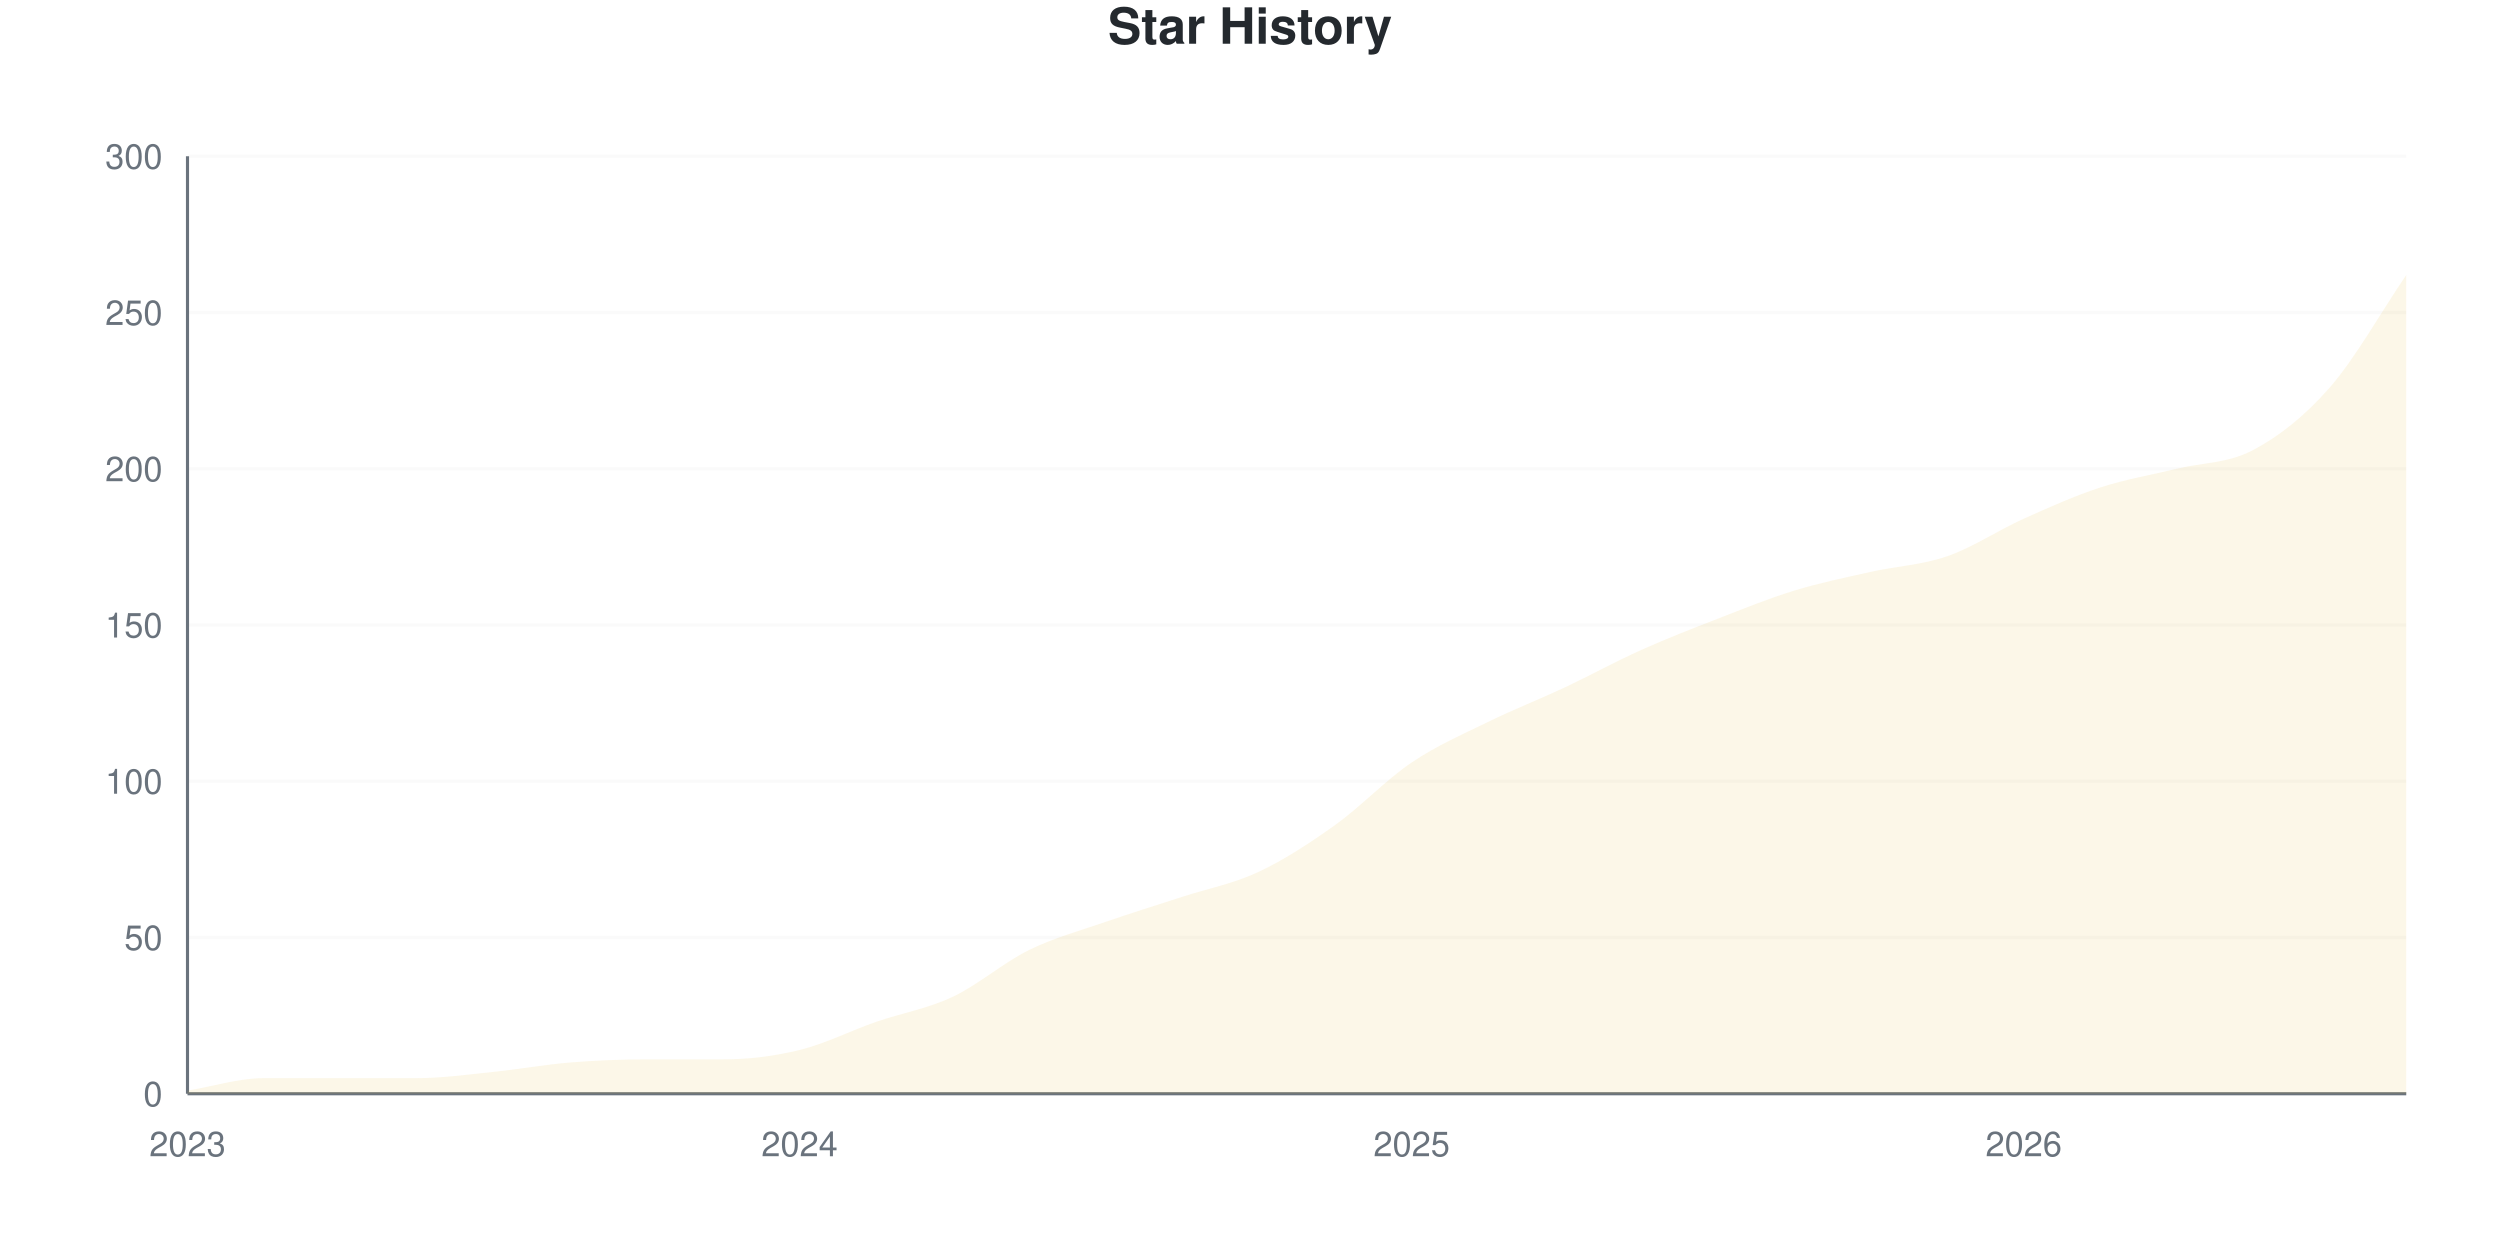
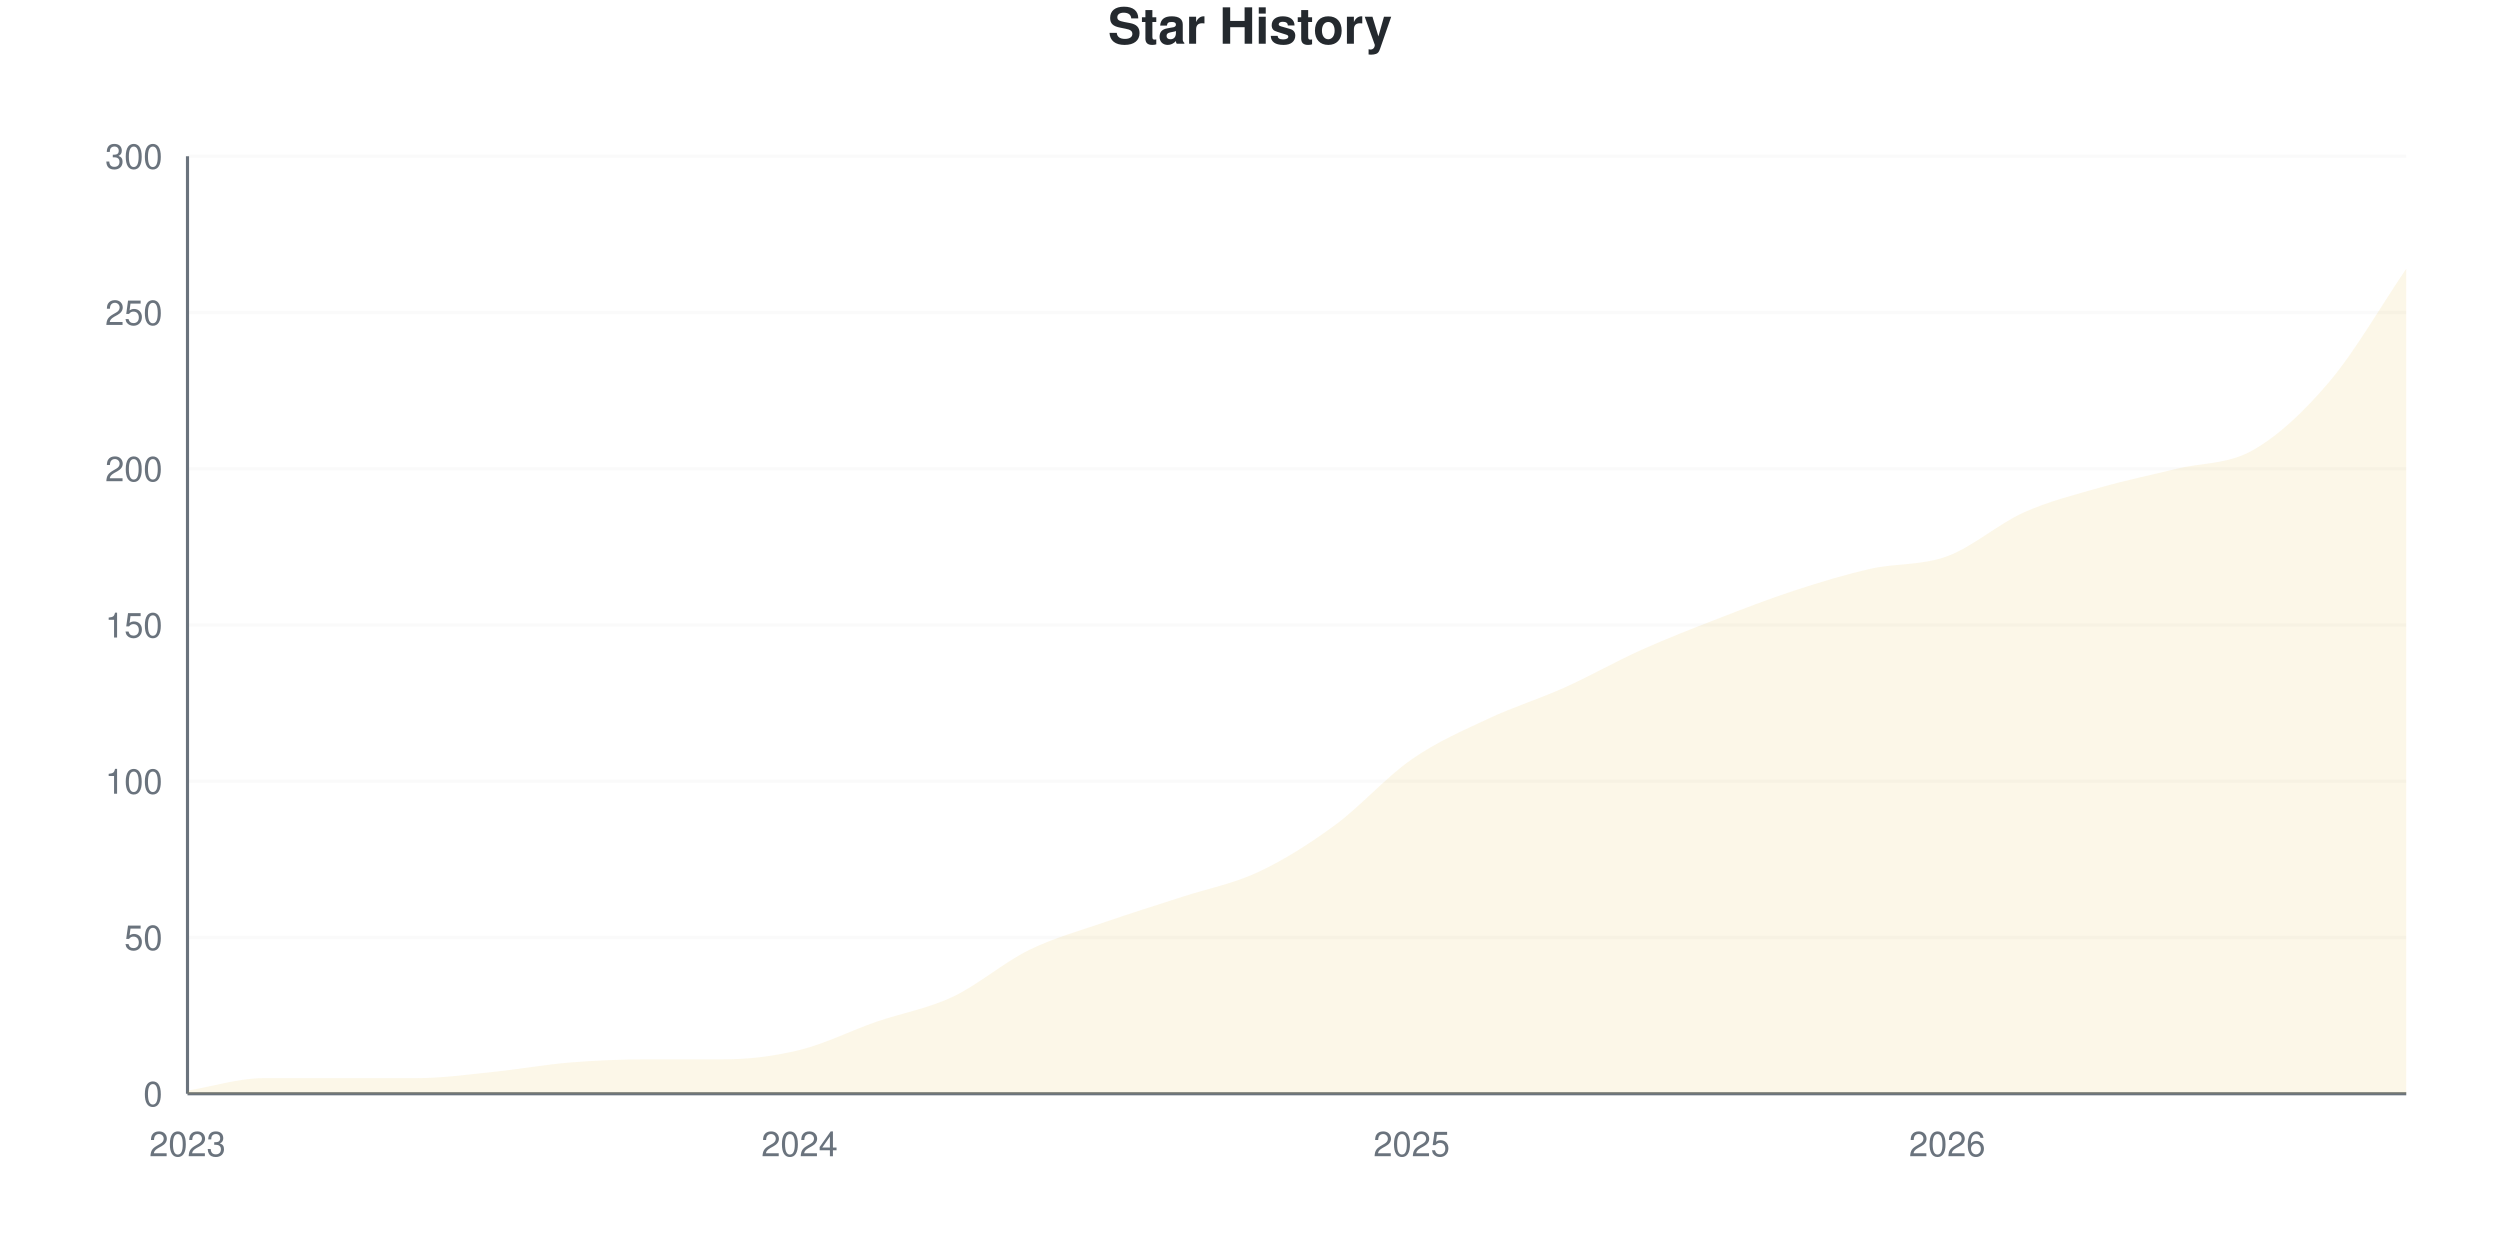
<svg xmlns="http://www.w3.org/2000/svg" viewBox="0 0 800 400" width="800" height="400">
  <style>
    @keyframes drawLine {
      to { stroke-dashoffset: 0; }
    }
    @keyframes fadeInPoint {
      from { opacity: 0; }
      to { opacity: 1; }
    }
    .data-line-0 {
-       stroke-dasharray: 1170;
-       stroke-dashoffset: 1170;
+       stroke-dasharray: 1173;
+       stroke-dashoffset: 1173;
      animation: drawLine 2s ease-out forwards;
    }
    .data-point {
      opacity: 0;
      animation: fadeInPoint 0.5s ease-out forwards;
    }
    .chart-bg { fill: #fff; }
    .chart-text { fill: #24292e; }
    .chart-muted { fill: #6a737d; }
    .chart-grid { stroke: #eee; }
    .chart-axis { stroke: #6a737d; }
    @media (prefers-color-scheme: dark) {
      .chart-bg { fill: #0d1117; }
      .chart-text { fill: #e6edf3; }
      .chart-muted { fill: #8b949e; }
      .chart-grid { stroke: #21262d; }
      .chart-axis { stroke: #8b949e; }
    }
  </style>
  <rect width="800" height="400" class="chart-bg" />
  <text x="400" y="14" text-anchor="middle" class="chart-text" font-size="16" font-weight="bold" font-family="-apple-system, BlinkMacSystemFont, 'Segoe UI', Helvetica, Arial, sans-serif">Star History</text>
  <g class="grid">
    <line x1="60" y1="350" x2="770" y2="350" class="chart-grid" stroke-opacity="0.3" />
    <text x="52" y="354" text-anchor="end" class="chart-muted" font-size="11" font-family="-apple-system, BlinkMacSystemFont, 'Segoe UI', Helvetica, Arial, sans-serif">0</text>
    <line x1="60" y1="300" x2="770" y2="300" class="chart-grid" stroke-opacity="0.3" />
    <text x="52" y="304" text-anchor="end" class="chart-muted" font-size="11" font-family="-apple-system, BlinkMacSystemFont, 'Segoe UI', Helvetica, Arial, sans-serif">50</text>
    <line x1="60" y1="250" x2="770" y2="250" class="chart-grid" stroke-opacity="0.3" />
    <text x="52" y="254" text-anchor="end" class="chart-muted" font-size="11" font-family="-apple-system, BlinkMacSystemFont, 'Segoe UI', Helvetica, Arial, sans-serif">100</text>
    <line x1="60" y1="200" x2="770" y2="200" class="chart-grid" stroke-opacity="0.3" />
    <text x="52" y="204" text-anchor="end" class="chart-muted" font-size="11" font-family="-apple-system, BlinkMacSystemFont, 'Segoe UI', Helvetica, Arial, sans-serif">150</text>
    <line x1="60" y1="150" x2="770" y2="150" class="chart-grid" stroke-opacity="0.3" />
    <text x="52" y="154" text-anchor="end" class="chart-muted" font-size="11" font-family="-apple-system, BlinkMacSystemFont, 'Segoe UI', Helvetica, Arial, sans-serif">200</text>
    <line x1="60" y1="100" x2="770" y2="100" class="chart-grid" stroke-opacity="0.3" />
    <text x="52" y="104" text-anchor="end" class="chart-muted" font-size="11" font-family="-apple-system, BlinkMacSystemFont, 'Segoe UI', Helvetica, Arial, sans-serif">250</text>
    <line x1="60" y1="50" x2="770" y2="50" class="chart-grid" stroke-opacity="0.3" />
    <text x="52" y="54" text-anchor="end" class="chart-muted" font-size="11" font-family="-apple-system, BlinkMacSystemFont, 'Segoe UI', Helvetica, Arial, sans-serif">300</text>
  </g>
  <g class="milestones">
    
  </g>
  <g class="x-axis">
    <text x="60" y="370" text-anchor="middle" class="chart-muted" font-size="11" font-family="-apple-system, BlinkMacSystemFont, 'Segoe UI', Helvetica, Arial, sans-serif">2023</text>
    <text x="255.862" y="370" text-anchor="middle" class="chart-muted" font-size="11" font-family="-apple-system, BlinkMacSystemFont, 'Segoe UI', Helvetica, Arial, sans-serif">2024</text>
    <text x="451.724" y="370" text-anchor="middle" class="chart-muted" font-size="11" font-family="-apple-system, BlinkMacSystemFont, 'Segoe UI', Helvetica, Arial, sans-serif">2025</text>
-     <text x="647.586" y="370" text-anchor="middle" class="chart-muted" font-size="11" font-family="-apple-system, BlinkMacSystemFont, 'Segoe UI', Helvetica, Arial, sans-serif">2026</text>
+     <text x="623.103" y="370" text-anchor="middle" class="chart-muted" font-size="11" font-family="-apple-system, BlinkMacSystemFont, 'Segoe UI', Helvetica, Arial, sans-serif">2026</text>
  </g>
  <line x1="60" y1="50" x2="60" y2="350" class="chart-axis" stroke-width="1" />
  <line x1="60" y1="350" x2="770" y2="350" class="chart-axis" stroke-width="1" />
-   <path d="M60,350 L60,349 C68.161,347.667 76.322,345 84.483,345 C92.644,345 100.805,345 108.966,345 C117.126,345 125.287,345 133.448,345 C141.609,345 149.77,343.833 157.931,343 C166.092,342.167 174.253,340.667 182.414,340 C190.575,339.333 198.736,339 206.897,339 C215.057,339 223.218,339 231.379,339 C239.54,339 247.701,338 255.862,336 C264.023,334 272.184,329.833 280.345,327 C288.506,324.167 296.667,322.833 304.828,319 C312.989,315.167 321.149,308 329.31,304 C337.471,300 345.632,297.833 353.793,295 C361.954,292.167 370.115,289.667 378.276,287 C386.437,284.333 394.598,282.833 402.759,279 C410.92,275.167 419.08,269.833 427.241,264 C435.402,258.167 443.563,249.5 451.724,244 C459.885,238.5 468.046,235 476.207,231 C484.368,227 492.529,223.833 500.69,220 C508.851,216.167 517.011,211.667 525.172,208 C533.333,204.333 541.494,201.167 549.655,198 C557.816,194.833 565.977,191.5 574.138,189 C582.299,186.5 590.46,184.833 598.621,183 C606.782,181.167 614.943,180.833 623.103,178 C631.264,175.167 639.425,169.667 647.586,166 C655.747,162.333 663.908,158.667 672.069,156 C680.23,153.333 688.391,152 696.552,150 C704.713,148 712.874,148.333 721.034,144 C729.195,139.667 737.356,133.333 745.517,124 C753.678,114.667 761.839,100 770,88 L770,350 L60,350 Z" fill="#dfb317" fill-opacity="0.1" />
-   <path d="M60,350 L60,349 C68.161,347.667 76.322,345 84.483,345 C92.644,345 100.805,345 108.966,345 C117.126,345 125.287,345 133.448,345 C141.609,345 149.77,343.833 157.931,343 C166.092,342.167 174.253,340.667 182.414,340 C190.575,339.333 198.736,339 206.897,339 C215.057,339 223.218,339 231.379,339 C239.54,339 247.701,338 255.862,336 C264.023,334 272.184,329.833 280.345,327 C288.506,324.167 296.667,322.833 304.828,319 C312.989,315.167 321.149,308 329.31,304 C337.471,300 345.632,297.833 353.793,295 C361.954,292.167 370.115,289.667 378.276,287 C386.437,284.333 394.598,282.833 402.759,279 C410.92,275.167 419.08,269.833 427.241,264 C435.402,258.167 443.563,249.5 451.724,244 C459.885,238.5 468.046,235 476.207,231 C484.368,227 492.529,223.833 500.69,220 C508.851,216.167 517.011,211.667 525.172,208 C533.333,204.333 541.494,201.167 549.655,198 C557.816,194.833 565.977,191.5 574.138,189 C582.299,186.5 590.46,184.833 598.621,183 C606.782,181.167 614.943,180.833 623.103,178 C631.264,175.167 639.425,169.667 647.586,166 C655.747,162.333 663.908,158.667 672.069,156 C680.23,153.333 688.391,152 696.552,150 C704.713,148 712.874,148.333 721.034,144 C729.195,139.667 737.356,133.333 745.517,124 C753.678,114.667 761.839,100 770,88" fill="none" stroke="#dfb317" stroke-width="2.5" class="data-line-0" />
+   <path d="M60,350 L60,349 C68.161,347.667 76.322,345 84.483,345 C92.644,345 100.805,345 108.966,345 C117.126,345 125.287,345 133.448,345 C141.609,345 149.77,343.833 157.931,343 C166.092,342.167 174.253,340.667 182.414,340 C190.575,339.333 198.736,339 206.897,339 C215.057,339 223.218,339 231.379,339 C239.54,339 247.701,338 255.862,336 C264.023,334 272.184,329.833 280.345,327 C288.506,324.167 296.667,322.833 304.828,319 C312.989,315.167 321.149,308 329.31,304 C337.471,300 345.632,297.833 353.793,295 C361.954,292.167 370.115,289.667 378.276,287 C386.437,284.333 394.598,282.833 402.759,279 C410.92,275.167 419.08,270 427.241,264 C435.402,258 443.563,248.667 451.724,243 C459.885,237.333 468.046,233.833 476.207,230 C484.368,226.167 492.529,223.667 500.69,220 C508.851,216.333 517.011,211.667 525.172,208 C533.333,204.333 541.494,201.167 549.655,198 C557.816,194.833 565.977,191.667 574.138,189 C582.299,186.333 590.46,183.833 598.621,182 C606.782,180.167 614.943,181 623.103,178 C631.264,175 639.425,167.667 647.586,164 C655.747,160.333 663.908,158.333 672.069,156 C680.23,153.667 688.391,152 696.552,150 C704.713,148 712.874,148.667 721.034,144 C729.195,139.333 737.356,131.667 745.517,122 C753.678,112.333 761.839,98 770,86 L770,350 L60,350 Z" fill="#dfb317" fill-opacity="0.1" />
+   <path d="M60,350 L60,349 C68.161,347.667 76.322,345 84.483,345 C92.644,345 100.805,345 108.966,345 C117.126,345 125.287,345 133.448,345 C141.609,345 149.77,343.833 157.931,343 C166.092,342.167 174.253,340.667 182.414,340 C190.575,339.333 198.736,339 206.897,339 C215.057,339 223.218,339 231.379,339 C239.54,339 247.701,338 255.862,336 C264.023,334 272.184,329.833 280.345,327 C288.506,324.167 296.667,322.833 304.828,319 C312.989,315.167 321.149,308 329.31,304 C337.471,300 345.632,297.833 353.793,295 C361.954,292.167 370.115,289.667 378.276,287 C386.437,284.333 394.598,282.833 402.759,279 C410.92,275.167 419.08,270 427.241,264 C435.402,258 443.563,248.667 451.724,243 C459.885,237.333 468.046,233.833 476.207,230 C484.368,226.167 492.529,223.667 500.69,220 C508.851,216.333 517.011,211.667 525.172,208 C533.333,204.333 541.494,201.167 549.655,198 C557.816,194.833 565.977,191.667 574.138,189 C582.299,186.333 590.46,183.833 598.621,182 C606.782,180.167 614.943,181 623.103,178 C631.264,175 639.425,167.667 647.586,164 C655.747,160.333 663.908,158.333 672.069,156 C680.23,153.667 688.391,152 696.552,150 C704.713,148 712.874,148.667 721.034,144 C729.195,139.333 737.356,131.667 745.517,122 C753.678,112.333 761.839,98 770,86" fill="none" stroke="#dfb317" stroke-width="2.5" class="data-line-0" />
  <g class="points">
    <circle cx="60" cy="349" r="4" fill="#dfb317" class="data-point" style="animation-delay: 1.50s" />
    <circle cx="84.483" cy="345" r="4" fill="#dfb317" class="data-point" style="animation-delay: 1.55s" />
    <circle cx="108.966" cy="345" r="4" fill="#dfb317" class="data-point" style="animation-delay: 1.60s" />
    <circle cx="133.448" cy="345" r="4" fill="#dfb317" class="data-point" style="animation-delay: 1.65s" />
    <circle cx="157.931" cy="343" r="4" fill="#dfb317" class="data-point" style="animation-delay: 1.70s" />
    <circle cx="182.414" cy="340" r="4" fill="#dfb317" class="data-point" style="animation-delay: 1.75s" />
    <circle cx="206.897" cy="339" r="4" fill="#dfb317" class="data-point" style="animation-delay: 1.80s" />
    <circle cx="231.379" cy="339" r="4" fill="#dfb317" class="data-point" style="animation-delay: 1.85s" />
    <circle cx="255.862" cy="336" r="4" fill="#dfb317" class="data-point" style="animation-delay: 1.90s" />
    <circle cx="280.345" cy="327" r="4" fill="#dfb317" class="data-point" style="animation-delay: 1.95s" />
    <circle cx="304.828" cy="319" r="4" fill="#dfb317" class="data-point" style="animation-delay: 2.00s" />
    <circle cx="329.31" cy="304" r="4" fill="#dfb317" class="data-point" style="animation-delay: 2.05s" />
    <circle cx="353.793" cy="295" r="4" fill="#dfb317" class="data-point" style="animation-delay: 2.10s" />
    <circle cx="378.276" cy="287" r="4" fill="#dfb317" class="data-point" style="animation-delay: 2.15s" />
    <circle cx="402.759" cy="279" r="4" fill="#dfb317" class="data-point" style="animation-delay: 2.20s" />
    <circle cx="427.241" cy="264" r="4" fill="#dfb317" class="data-point" style="animation-delay: 2.25s" />
-     <circle cx="451.724" cy="244" r="4" fill="#dfb317" class="data-point" style="animation-delay: 2.30s" />
-     <circle cx="476.207" cy="231" r="4" fill="#dfb317" class="data-point" style="animation-delay: 2.35s" />
+     <circle cx="451.724" cy="243" r="4" fill="#dfb317" class="data-point" style="animation-delay: 2.30s" />
+     <circle cx="476.207" cy="230" r="4" fill="#dfb317" class="data-point" style="animation-delay: 2.35s" />
    <circle cx="500.69" cy="220" r="4" fill="#dfb317" class="data-point" style="animation-delay: 2.40s" />
    <circle cx="525.172" cy="208" r="4" fill="#dfb317" class="data-point" style="animation-delay: 2.45s" />
    <circle cx="549.655" cy="198" r="4" fill="#dfb317" class="data-point" style="animation-delay: 2.50s" />
    <circle cx="574.138" cy="189" r="4" fill="#dfb317" class="data-point" style="animation-delay: 2.55s" />
-     <circle cx="598.621" cy="183" r="4" fill="#dfb317" class="data-point" style="animation-delay: 2.60s" />
+     <circle cx="598.621" cy="182" r="4" fill="#dfb317" class="data-point" style="animation-delay: 2.60s" />
    <circle cx="623.103" cy="178" r="4" fill="#dfb317" class="data-point" style="animation-delay: 2.65s" />
-     <circle cx="647.586" cy="166" r="4" fill="#dfb317" class="data-point" style="animation-delay: 2.70s" />
+     <circle cx="647.586" cy="164" r="4" fill="#dfb317" class="data-point" style="animation-delay: 2.70s" />
    <circle cx="672.069" cy="156" r="4" fill="#dfb317" class="data-point" style="animation-delay: 2.75s" />
    <circle cx="696.552" cy="150" r="4" fill="#dfb317" class="data-point" style="animation-delay: 2.80s" />
    <circle cx="721.034" cy="144" r="4" fill="#dfb317" class="data-point" style="animation-delay: 2.85s" />
-     <circle cx="745.517" cy="124" r="4" fill="#dfb317" class="data-point" style="animation-delay: 2.90s" />
-     <circle cx="770" cy="88" r="4" fill="#dfb317" class="data-point" style="animation-delay: 2.95s" />
+     <circle cx="745.517" cy="122" r="4" fill="#dfb317" class="data-point" style="animation-delay: 2.90s" />
+     <circle cx="770" cy="86" r="4" fill="#dfb317" class="data-point" style="animation-delay: 2.95s" />
  </g>
</svg>
